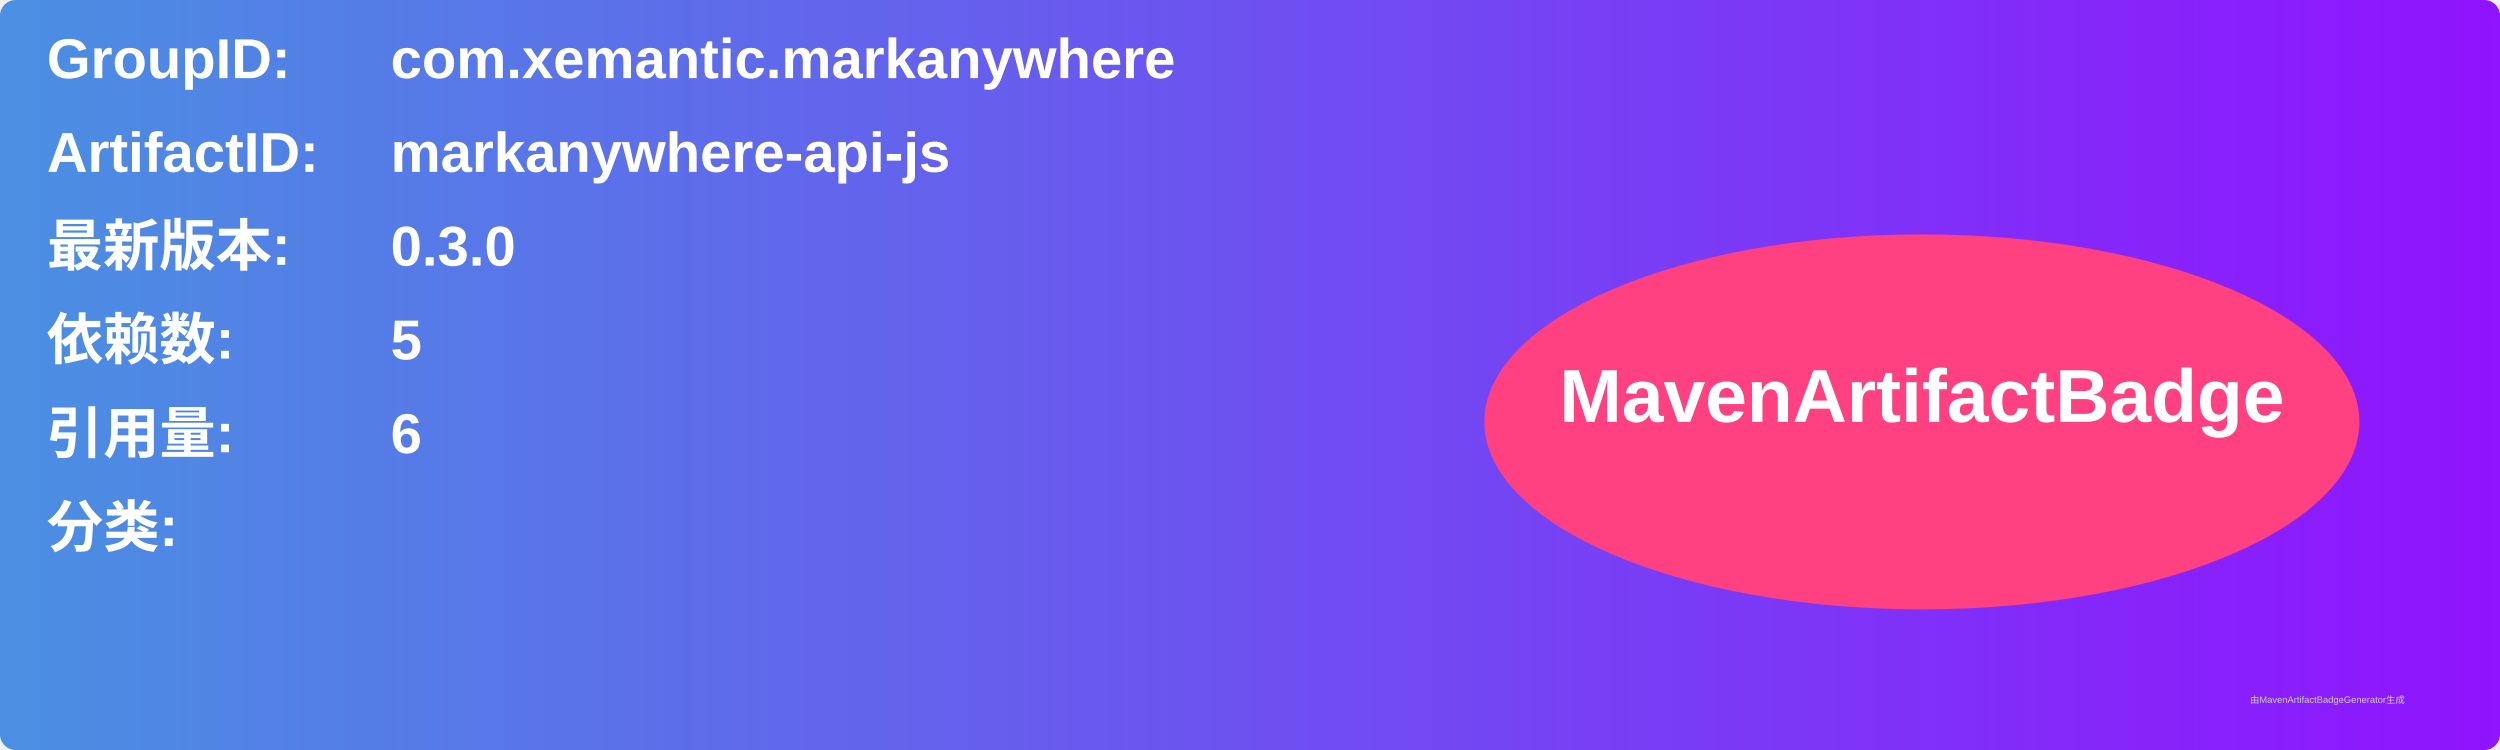
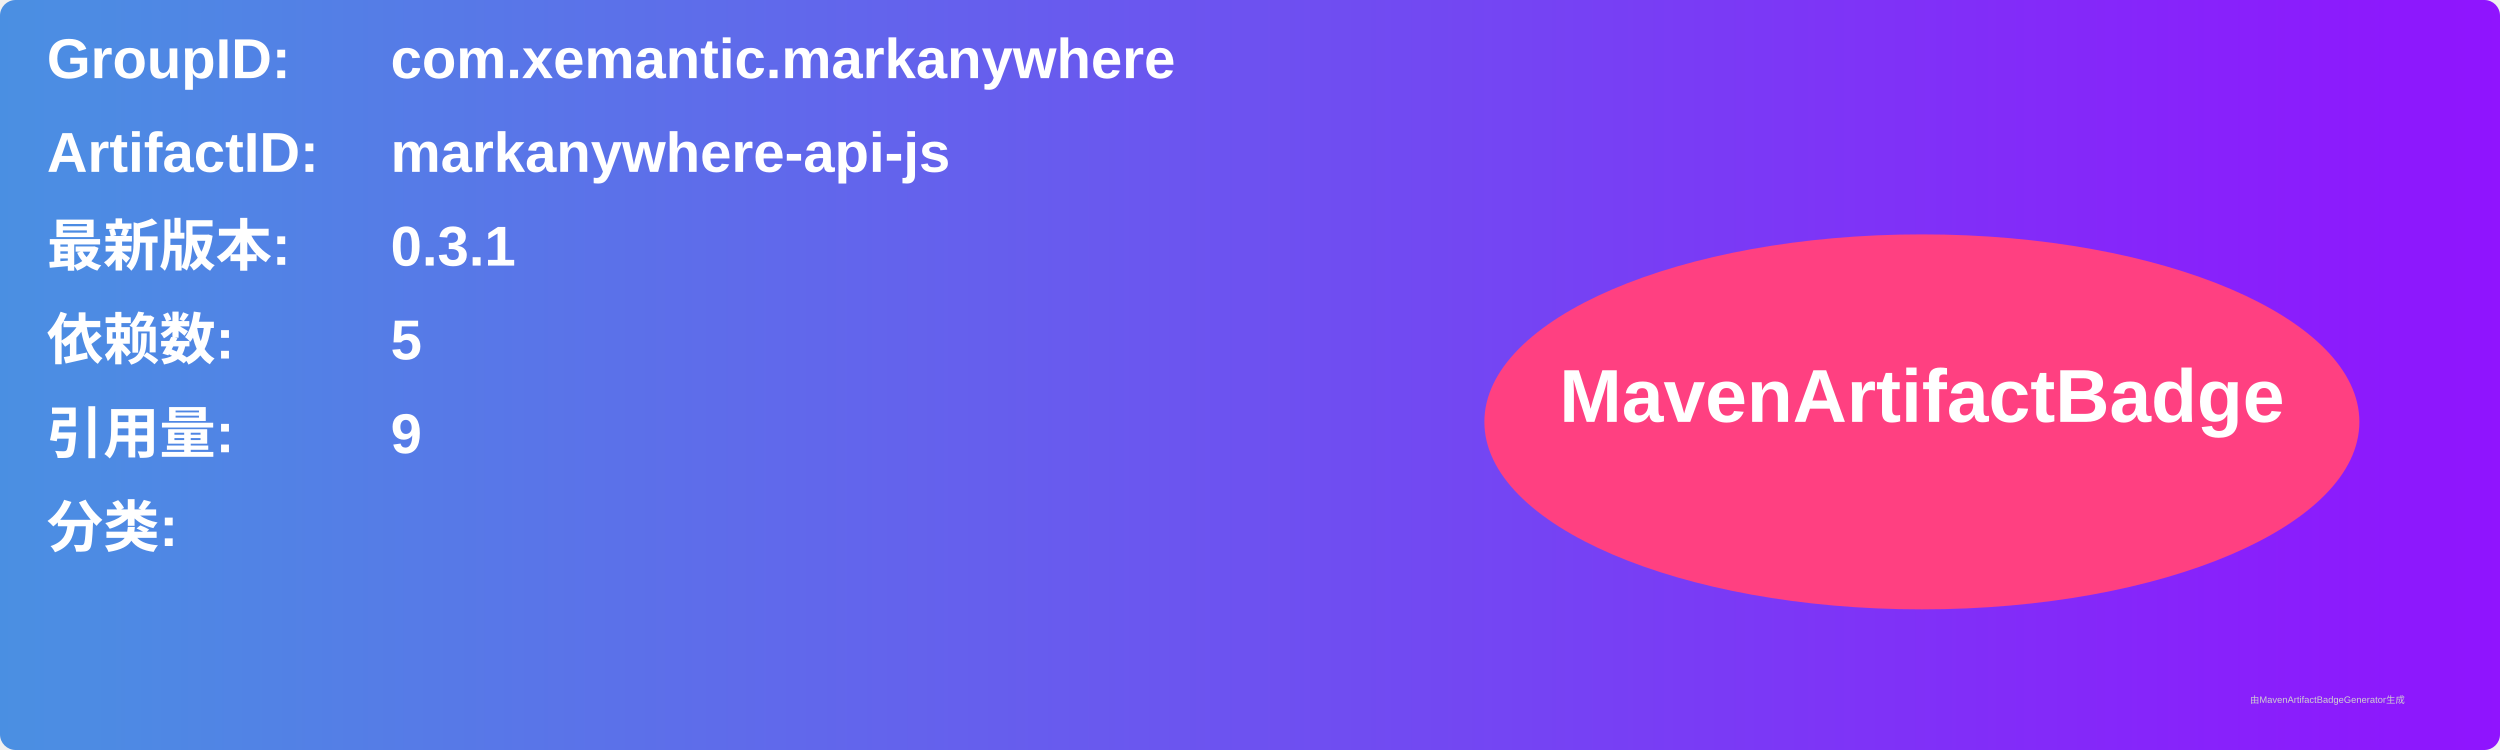
<svg xmlns="http://www.w3.org/2000/svg" width="800" height="240" viewBox="0 0 800 240">
  <linearGradient id="grad" x1="0%" y1="0%" x2="100%" y2="0%">
    <stop offset="0%" stop-color="#4a90e2" />
    <stop offset="100%" stop-color="#9013fe" />
  </linearGradient>
  <rect width="100%" height="100%" rx="5" ry="5" fill="url(#grad)" />
  <g transform="translate(15, 15)">
    <text x="0" y="10" font-family="Arial" font-size="18" fill="white" font-weight="bold" width="260">GroupID:</text>
    <text x="110" y="10" font-family="Arial" font-size="18" fill="white" font-weight="bold" width="460">com.xemantic.markanywhere</text>
    <text x="0" y="40" font-family="Arial" font-size="18" fill="white" font-weight="bold" width="260">ArtifactID:</text>
    <text x="110" y="40" font-family="Arial" font-size="18" fill="white" font-weight="bold" width="460">markanywhere-api-js</text>
    <text x="0" y="70" font-family="Arial" font-size="18" fill="white" font-weight="bold">最新版本:</text>
    <text x="110" y="70" font-family="Arial" font-size="18" fill="white" font-weight="bold">
-       <tspan font-weight="bold">0.3.0</tspan>
+       <tspan font-weight="bold">0.3.1</tspan>
    </text>
    <text x="0" y="100" font-family="Arial" font-size="18" fill="white" font-weight="bold">依赖数: </text>
    <text x="110" y="100" font-family="Arial" font-size="18" fill="white">
      <tspan font-weight="bold">5</tspan>
    </text>
    <text x="0" y="130" font-family="Arial" font-size="18" fill="white" font-weight="bold">引用量: </text>
    <text x="110" y="130" font-family="Arial" font-size="18" fill="white">
-       <tspan font-weight="bold">6</tspan>
+       <tspan font-weight="bold">9</tspan>
    </text>
    <text x="0" y="160" font-family="Arial" font-size="18" fill="white" font-weight="bold">分类:</text>
    <text x="10" y="190" font-family="Arial" font-size="10" fill="white">
      <tspan font-weight="bold" />
    </text>
    <ellipse cx="600" cy="120" rx="140" ry="60" fill="#ff4081" />
    <text x="600" y="120" text-anchor="middle" font-family="Arial" font-size="24" fill="white" font-weight="bold">MavenArtifactBadge</text>
  </g>
  <text x="720" y="225" font-family="Arial" font-size="3" fill="#d0d0d0">由MavenArtifactBadgeGenerator生成</text>
</svg>
